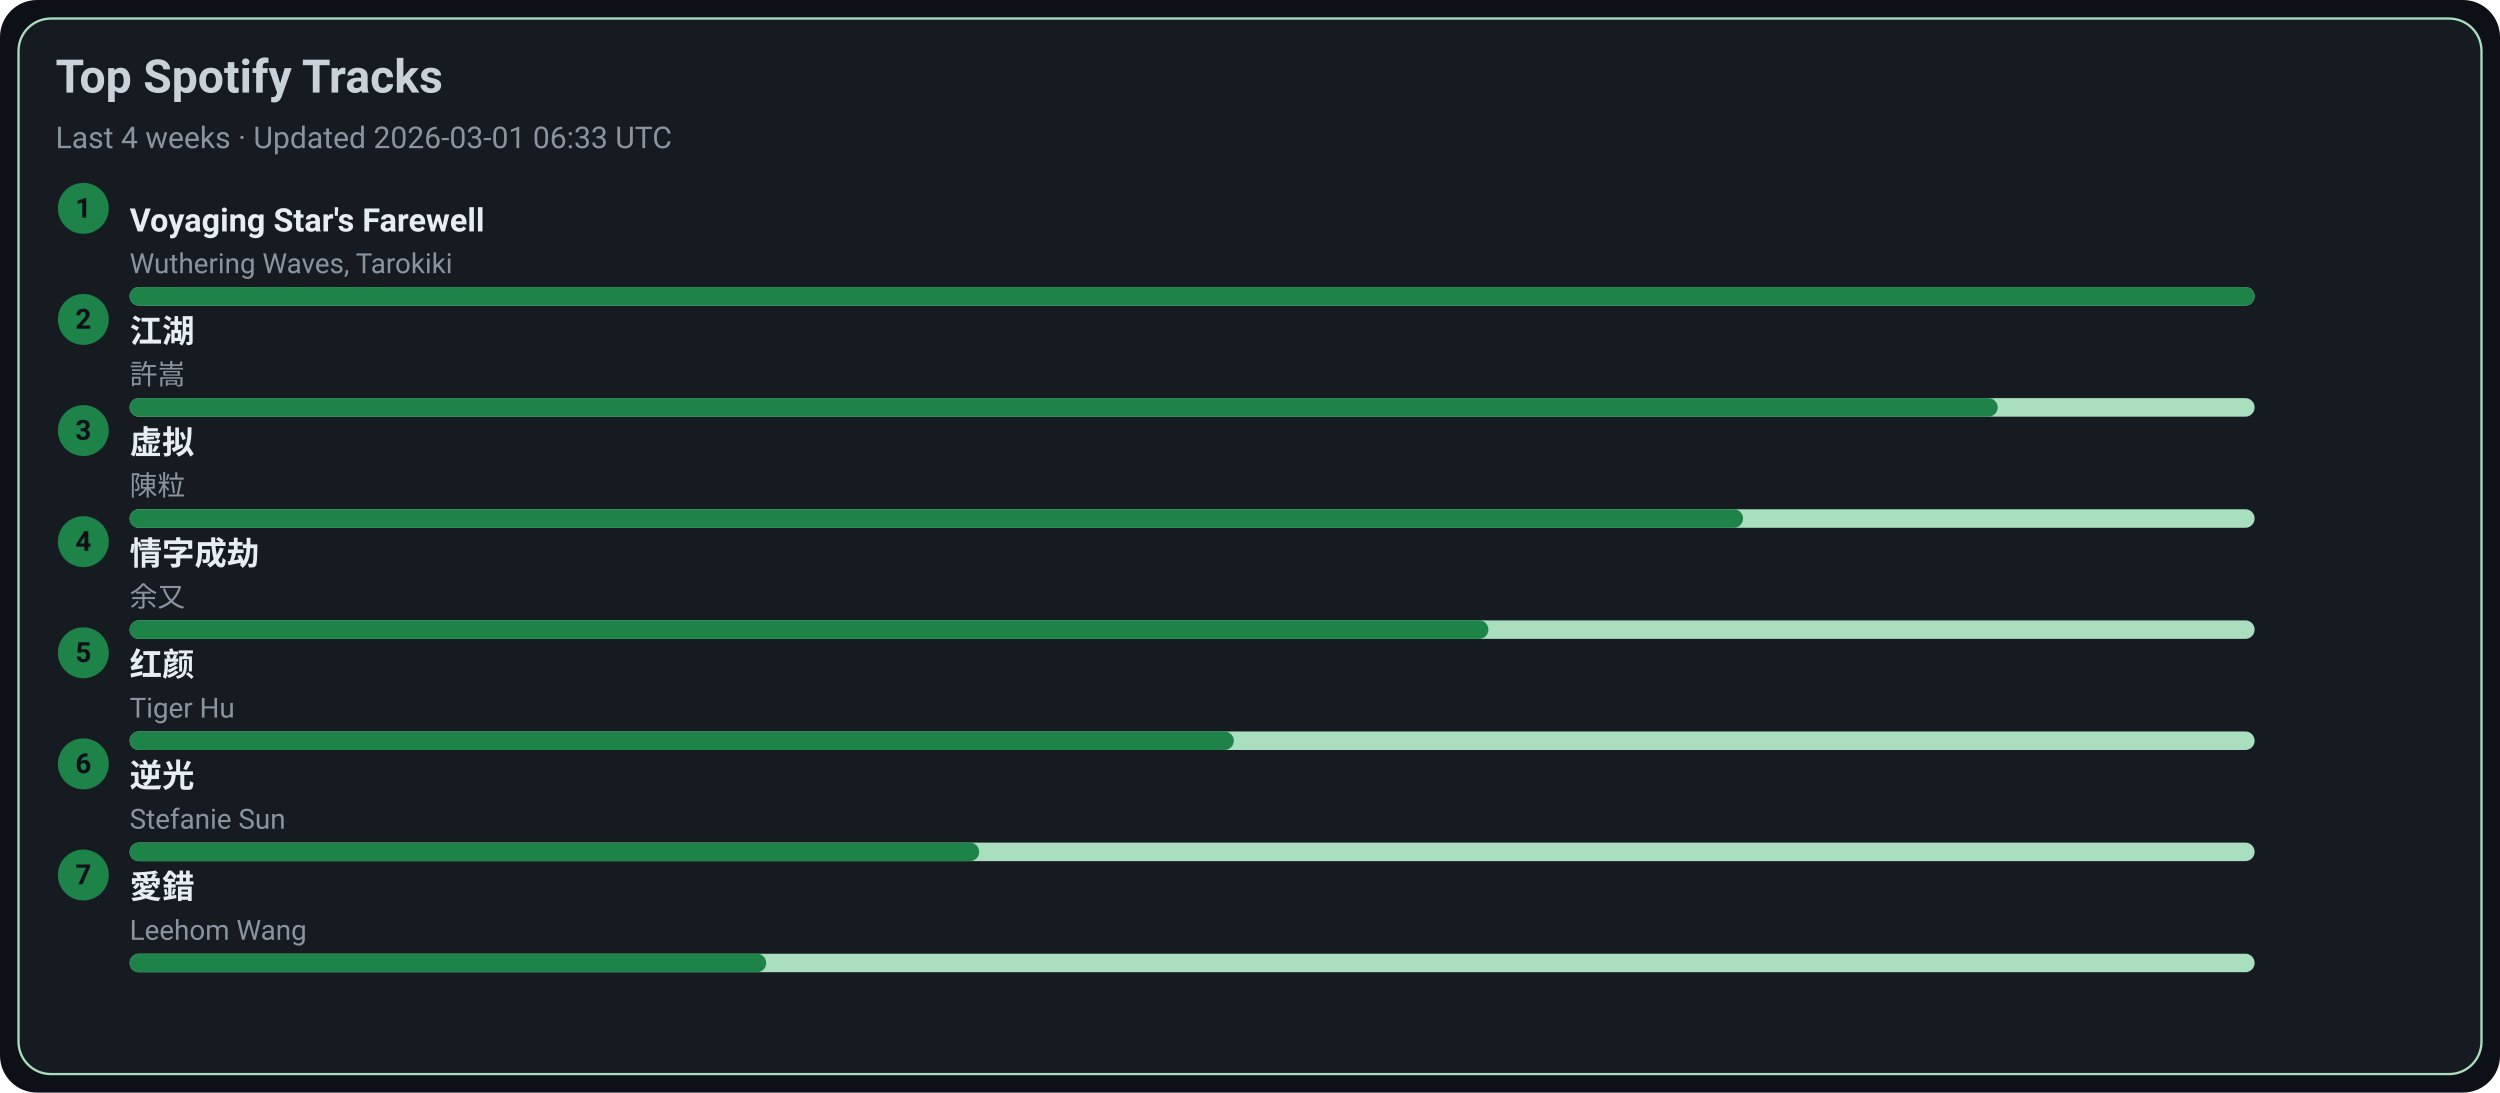
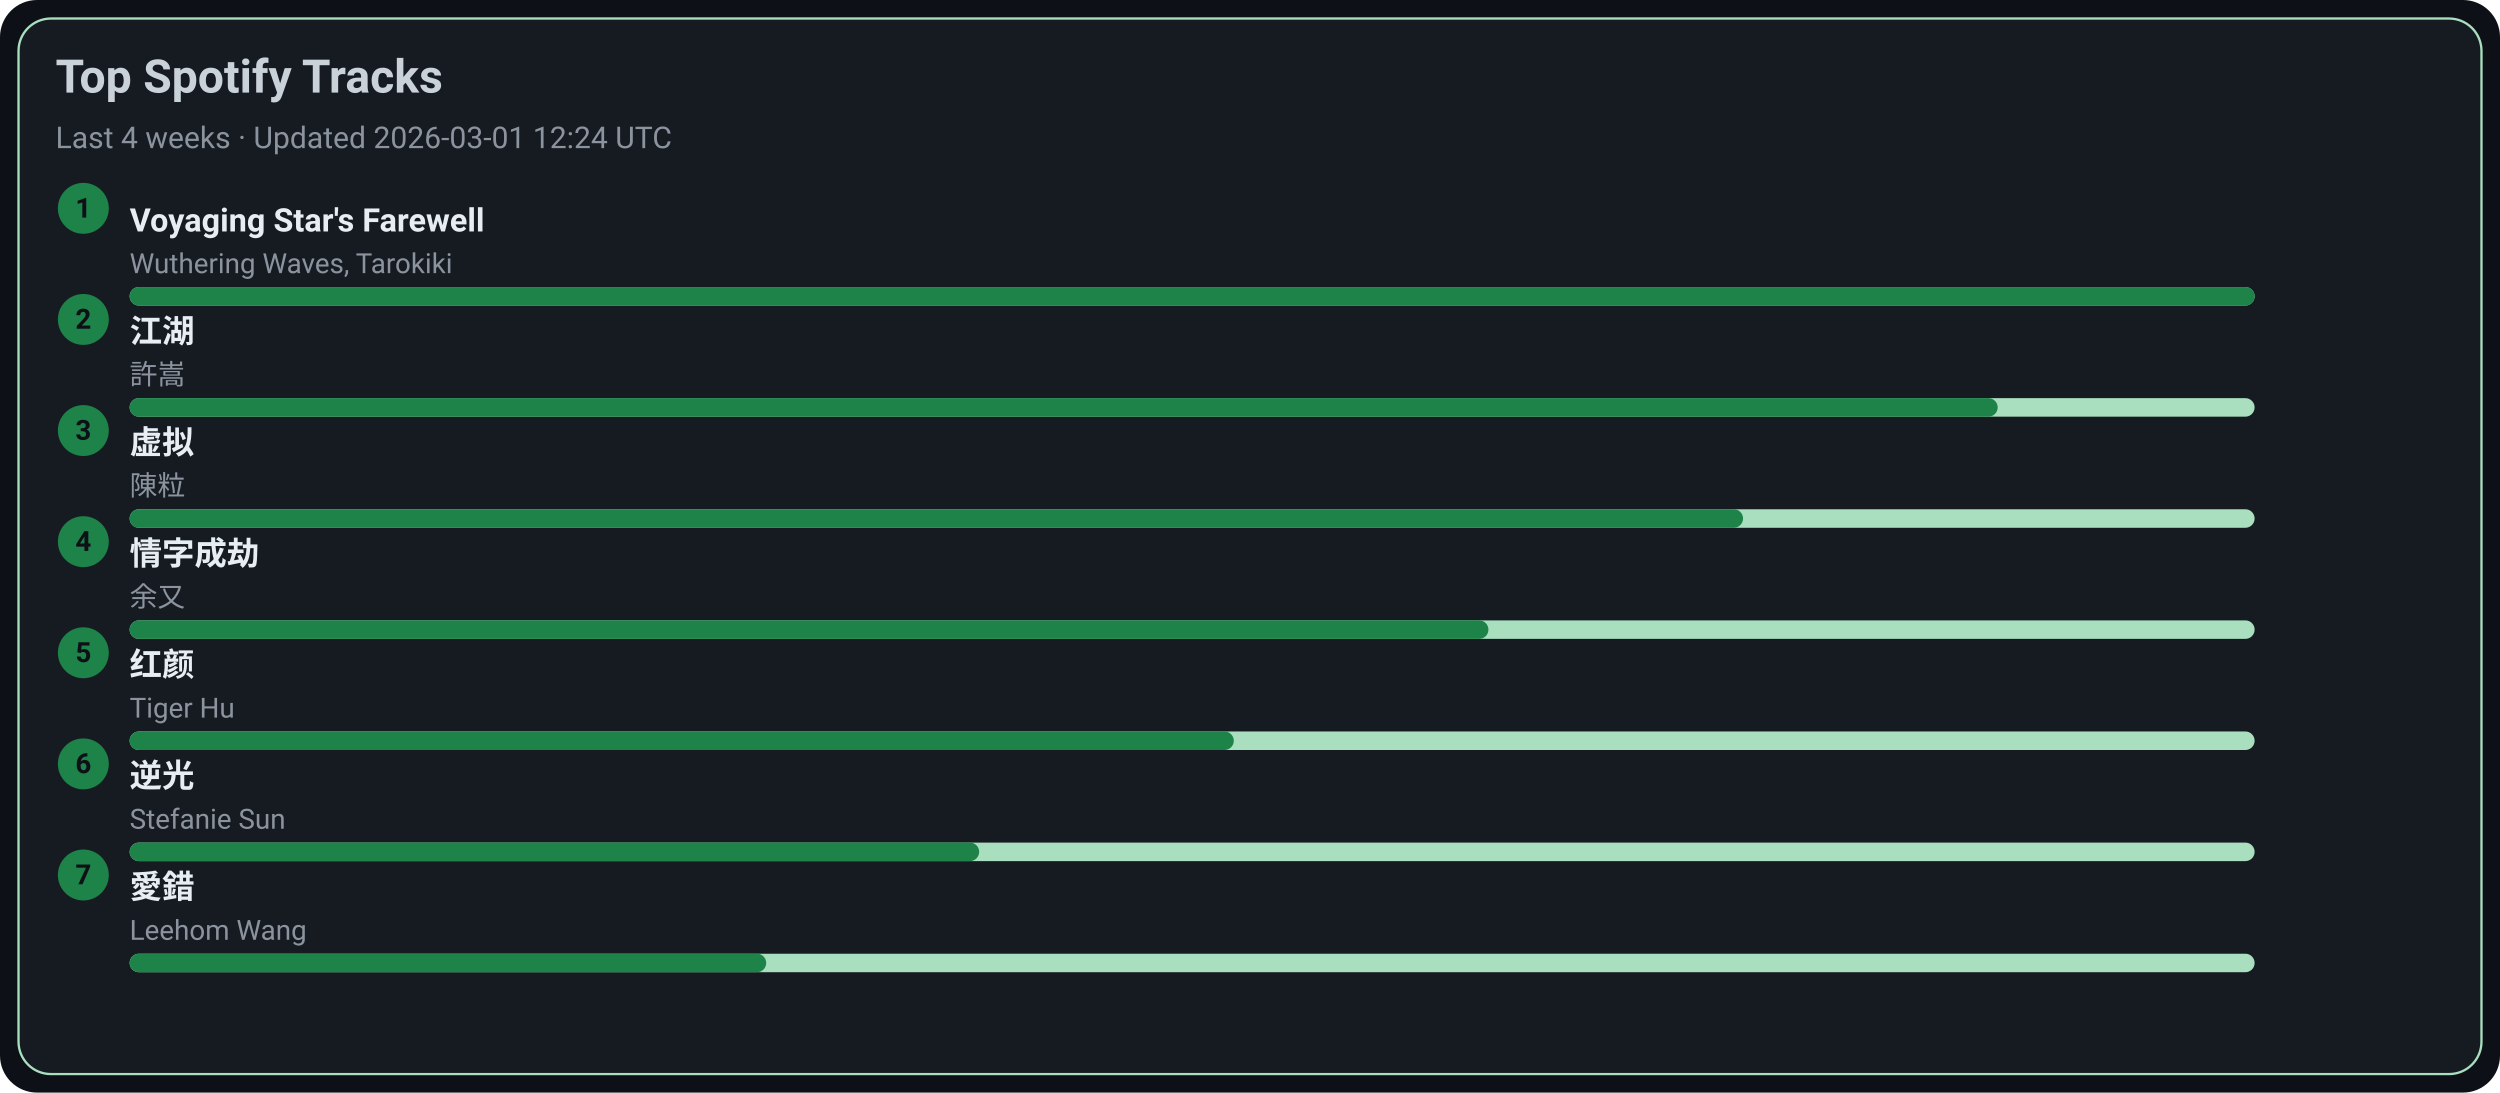
<svg xmlns="http://www.w3.org/2000/svg" width="1080" height="472" viewBox="0 0 1080 472">
  <style>text{font-family:-apple-system,BlinkMacSystemFont,Segoe UI,Roboto,Ubuntu,Helvetica Neue,Arial,Noto Sans,sans-serif}</style>
  <rect width="1080" height="472" rx="16" fill="#0d1117" />
  <rect x="8" y="8" width="1064" height="456" rx="14" fill="#161b22" stroke="#A9DFBF" />
  <text x="24" y="40" font-size="20" fill="#c9d1d9" font-weight="600">Top Spotify Tracks</text>
-   <text x="24" y="64" font-size="13" fill="#8b949e">Last 4 weeks · Updated 2026-03-01 06:33 UTC</text>
+   <text x="24" y="64" font-size="13" fill="#8b949e">Last 4 weeks · Updated 2026-03-01 12:24 UTC</text>
  <circle cx="36" cy="90" r="11" fill="#1D8348" />
  <text x="36" y="94" text-anchor="middle" font-size="12" fill="#0d1117" font-weight="700">1</text>
  <a href="https://open.spotify.com/track/3uI2KolgU1Pt41ywffsggr" target="_blank" rel="noopener noreferrer">
    <text x="56" y="100" font-size="14" fill="#e6edf3" font-weight="600">Voyaging Star's Farewell</text>
  </a>
  <text x="56" y="118" font-size="12" fill="#8b949e">Wuthering Waves, Tarokiki</text>
  <rect x="56" y="124" width="918" height="8" rx="4" fill="#A9DFBF" />
  <rect x="56" y="124" width="918" height="8" rx="4" fill="#1D8348" />
  <circle cx="36" cy="138" r="11" fill="#1D8348" />
  <text x="36" y="142" text-anchor="middle" font-size="12" fill="#0d1117" font-weight="700">2</text>
  <a href="https://open.spotify.com/track/03PCdwqajii1xgp7WIozzC" target="_blank" rel="noopener noreferrer">
    <text x="56" y="148" font-size="14" fill="#e6edf3" font-weight="600">江湖</text>
  </a>
  <text x="56" y="166" font-size="12" fill="#8b949e">許嵩</text>
  <rect x="56" y="172" width="918" height="8" rx="4" fill="#A9DFBF" />
  <rect x="56" y="172" width="807" height="8" rx="4" fill="#1D8348" />
  <circle cx="36" cy="186" r="11" fill="#1D8348" />
  <text x="36" y="190" text-anchor="middle" font-size="12" fill="#0d1117" font-weight="700">3</text>
  <a href="https://open.spotify.com/track/5l9sg05BhpfsdLfRvjGsAf" target="_blank" rel="noopener noreferrer">
    <text x="56" y="196" font-size="14" fill="#e6edf3" font-weight="600">虚拟</text>
  </a>
  <text x="56" y="214" font-size="12" fill="#8b949e">陳粒</text>
  <rect x="56" y="220" width="918" height="8" rx="4" fill="#A9DFBF" />
  <rect x="56" y="220" width="697" height="8" rx="4" fill="#1D8348" />
  <circle cx="36" cy="234" r="11" fill="#1D8348" />
  <text x="36" y="238" text-anchor="middle" font-size="12" fill="#0d1117" font-weight="700">4</text>
  <a href="https://open.spotify.com/track/6PLof7Z5mvbp9im83J4m3m" target="_blank" rel="noopener noreferrer">
    <text x="56" y="244" font-size="14" fill="#e6edf3" font-weight="600">情字成劫</text>
  </a>
  <text x="56" y="262" font-size="12" fill="#8b949e">余又</text>
  <rect x="56" y="268" width="918" height="8" rx="4" fill="#A9DFBF" />
  <rect x="56" y="268" width="587" height="8" rx="4" fill="#1D8348" />
  <circle cx="36" cy="282" r="11" fill="#1D8348" />
  <text x="36" y="286" text-anchor="middle" font-size="12" fill="#0d1117" font-weight="700">5</text>
  <a href="https://open.spotify.com/track/6Q7OE4tvrUOIvIDY2EC5Im" target="_blank" rel="noopener noreferrer">
    <text x="56" y="292" font-size="14" fill="#e6edf3" font-weight="600">红颜</text>
  </a>
  <text x="56" y="310" font-size="12" fill="#8b949e">Tiger Hu</text>
  <rect x="56" y="316" width="918" height="8" rx="4" fill="#A9DFBF" />
  <rect x="56" y="316" width="477" height="8" rx="4" fill="#1D8348" />
  <circle cx="36" cy="330" r="11" fill="#1D8348" />
  <text x="36" y="334" text-anchor="middle" font-size="12" fill="#0d1117" font-weight="700">6</text>
  <a href="https://open.spotify.com/track/4x1hB3Yg01Aq6J6q0deS9M" target="_blank" rel="noopener noreferrer">
    <text x="56" y="340" font-size="14" fill="#e6edf3" font-weight="600">逆光</text>
  </a>
  <text x="56" y="358" font-size="12" fill="#8b949e">Stefanie Sun</text>
  <rect x="56" y="364" width="918" height="8" rx="4" fill="#A9DFBF" />
  <rect x="56" y="364" width="367" height="8" rx="4" fill="#1D8348" />
  <circle cx="36" cy="378" r="11" fill="#1D8348" />
  <text x="36" y="382" text-anchor="middle" font-size="12" fill="#0d1117" font-weight="700">7</text>
  <a href="https://open.spotify.com/track/4vdX5mQE0oXkflFqsqQkUP" target="_blank" rel="noopener noreferrer">
    <text x="56" y="388" font-size="14" fill="#e6edf3" font-weight="600">愛錯</text>
  </a>
  <text x="56" y="406" font-size="12" fill="#8b949e">Leehom Wang</text>
  <rect x="56" y="412" width="918" height="8" rx="4" fill="#A9DFBF" />
  <rect x="56" y="412" width="275" height="8" rx="4" fill="#1D8348" />
</svg>
